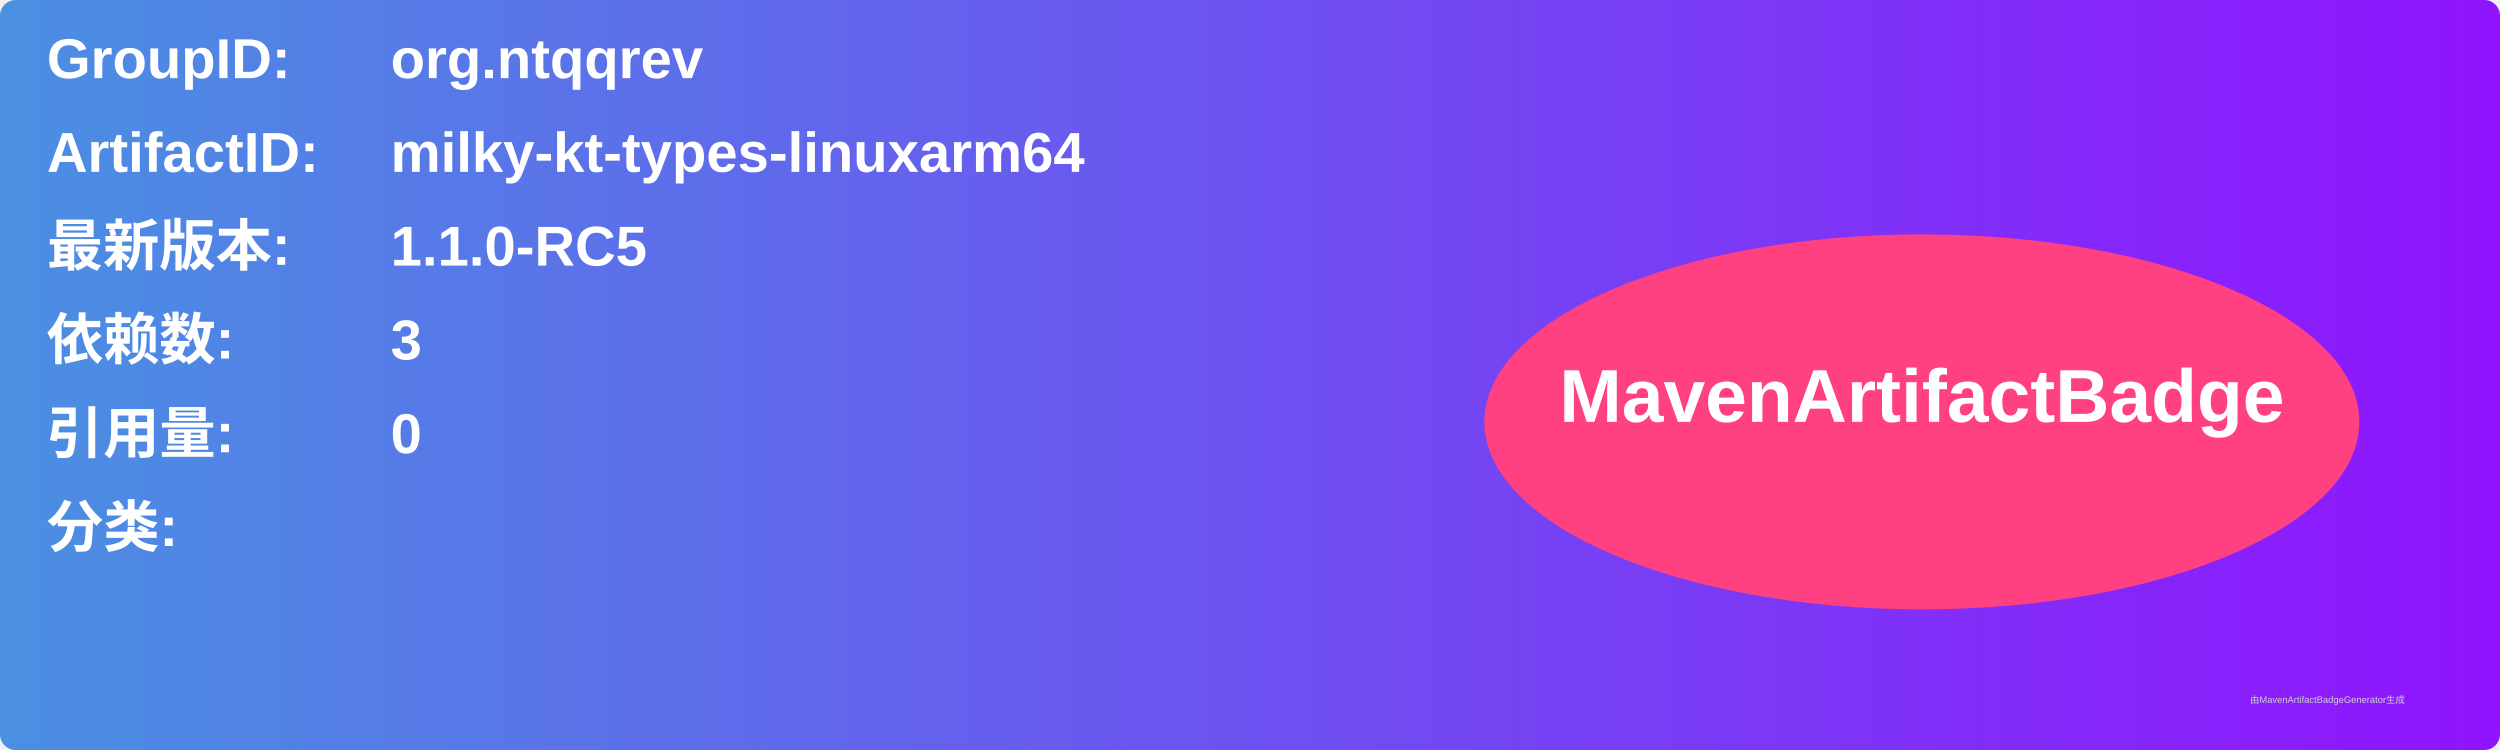
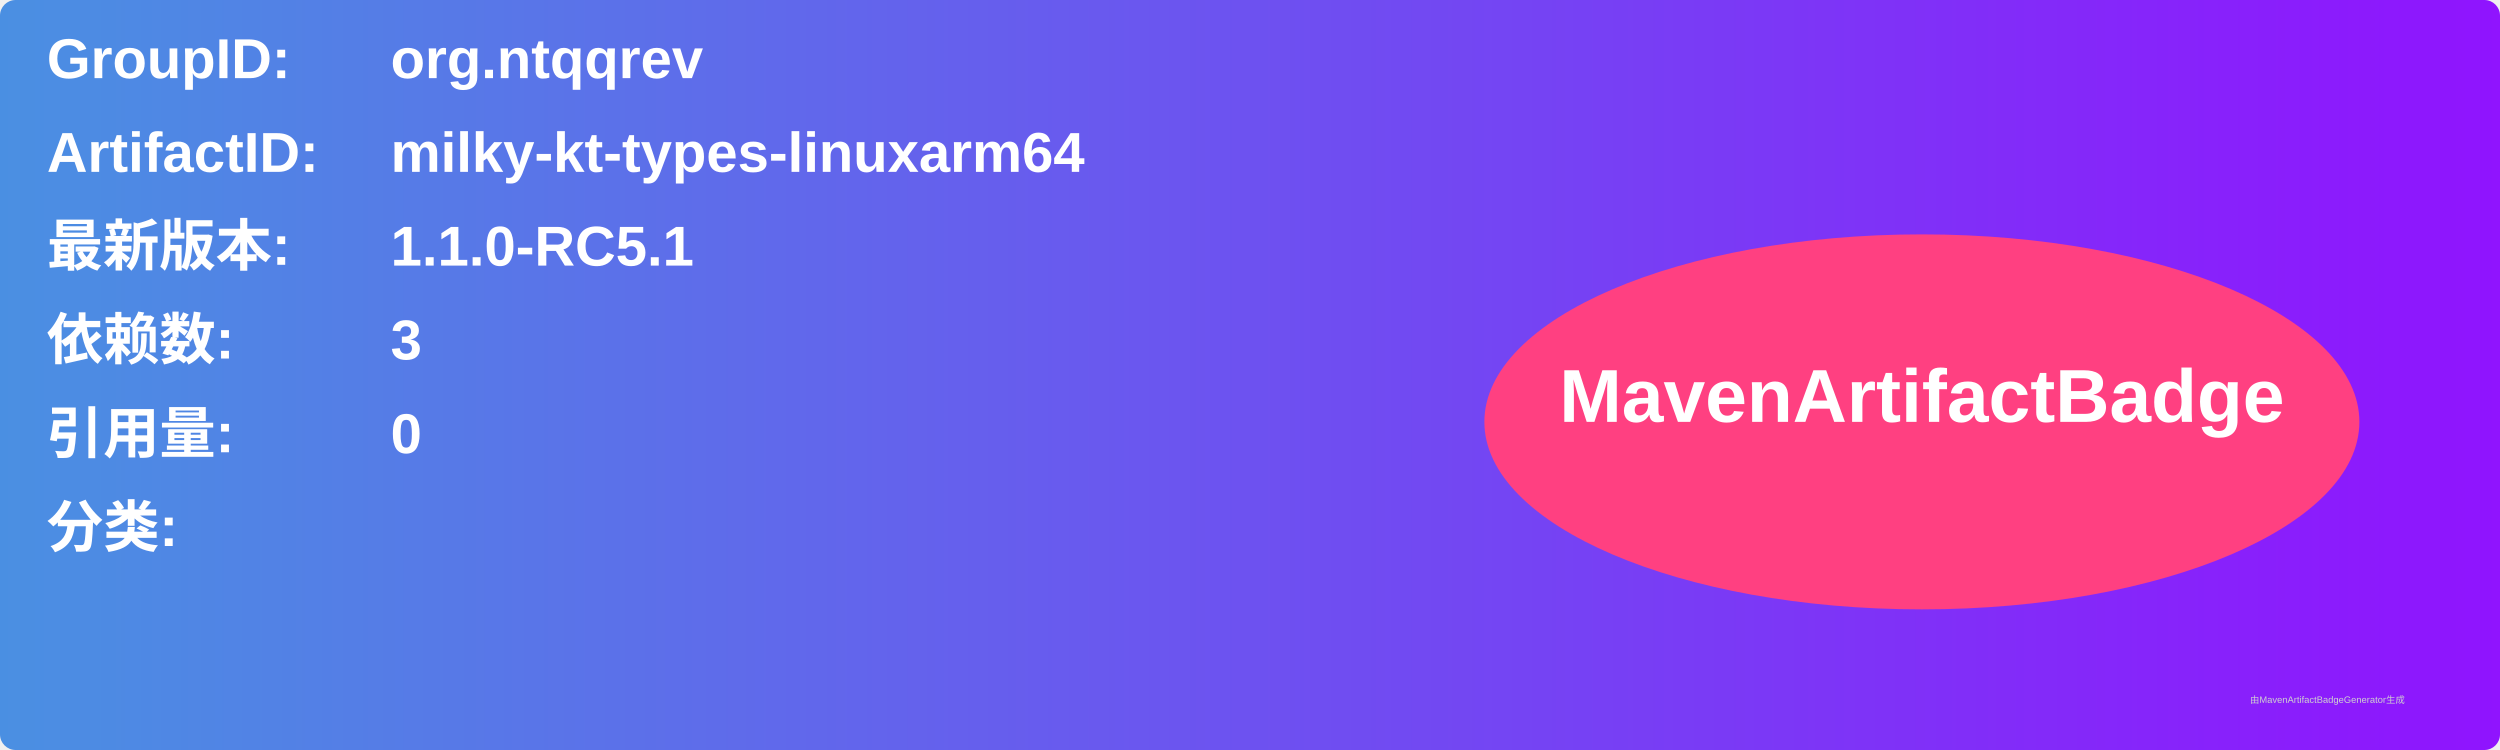
<svg xmlns="http://www.w3.org/2000/svg" width="800" height="240" viewBox="0 0 800 240">
  <linearGradient id="grad" x1="0%" y1="0%" x2="100%" y2="0%">
    <stop offset="0%" stop-color="#4a90e2" />
    <stop offset="100%" stop-color="#9013fe" />
  </linearGradient>
  <rect width="100%" height="100%" rx="5" ry="5" fill="url(#grad)" />
  <g transform="translate(15, 15)">
    <text x="0" y="10" font-family="Arial" font-size="18" fill="white" font-weight="bold" width="260">GroupID:</text>
    <text x="110" y="10" font-family="Arial" font-size="18" fill="white" font-weight="bold" width="460">org.ntqqrev</text>
    <text x="0" y="40" font-family="Arial" font-size="18" fill="white" font-weight="bold" width="260">ArtifactID:</text>
    <text x="110" y="40" font-family="Arial" font-size="18" fill="white" font-weight="bold" width="460">milky-kt-types-linuxarm64</text>
    <text x="0" y="70" font-family="Arial" font-size="18" fill="white" font-weight="bold">最新版本:</text>
    <text x="110" y="70" font-family="Arial" font-size="18" fill="white" font-weight="bold">
-       <tspan font-weight="bold">1.1.0-RC5</tspan>
+       <tspan font-weight="bold">1.1.0-RC5.1</tspan>
    </text>
    <text x="0" y="100" font-family="Arial" font-size="18" fill="white" font-weight="bold">依赖数: </text>
    <text x="110" y="100" font-family="Arial" font-size="18" fill="white">
      <tspan font-weight="bold">3</tspan>
    </text>
    <text x="0" y="130" font-family="Arial" font-size="18" fill="white" font-weight="bold">引用量: </text>
    <text x="110" y="130" font-family="Arial" font-size="18" fill="white">
      <tspan font-weight="bold">0</tspan>
    </text>
    <text x="0" y="160" font-family="Arial" font-size="18" fill="white" font-weight="bold">分类:</text>
    <text x="10" y="190" font-family="Arial" font-size="10" fill="white">
      <tspan font-weight="bold" />
    </text>
    <ellipse cx="600" cy="120" rx="140" ry="60" fill="#ff4081" />
    <text x="600" y="120" text-anchor="middle" font-family="Arial" font-size="24" fill="white" font-weight="bold">MavenArtifactBadge</text>
  </g>
  <text x="720" y="225" font-family="Arial" font-size="3" fill="#d0d0d0">由MavenArtifactBadgeGenerator生成</text>
</svg>
